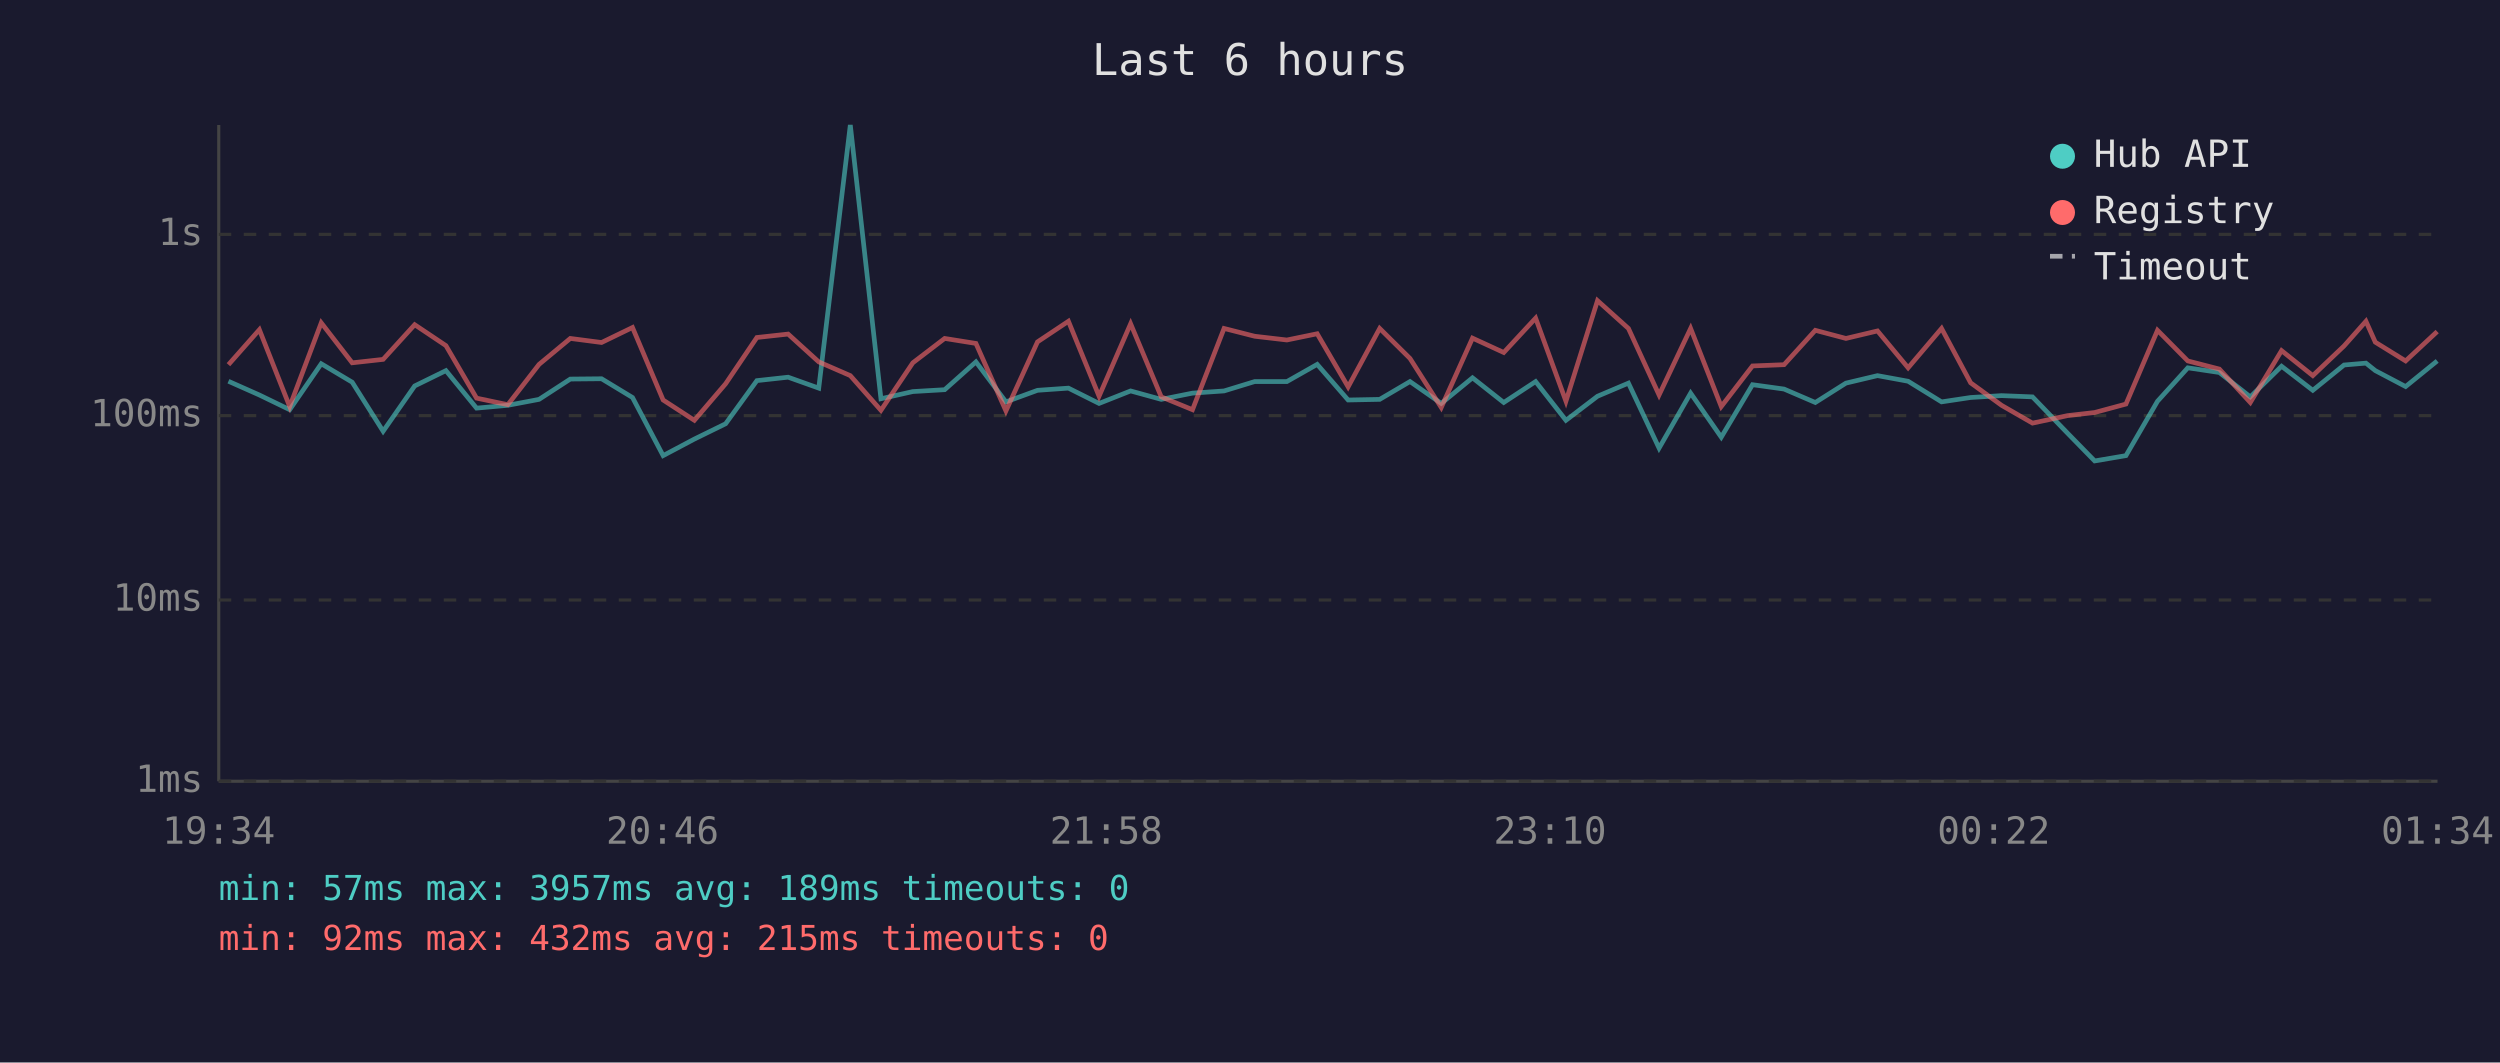
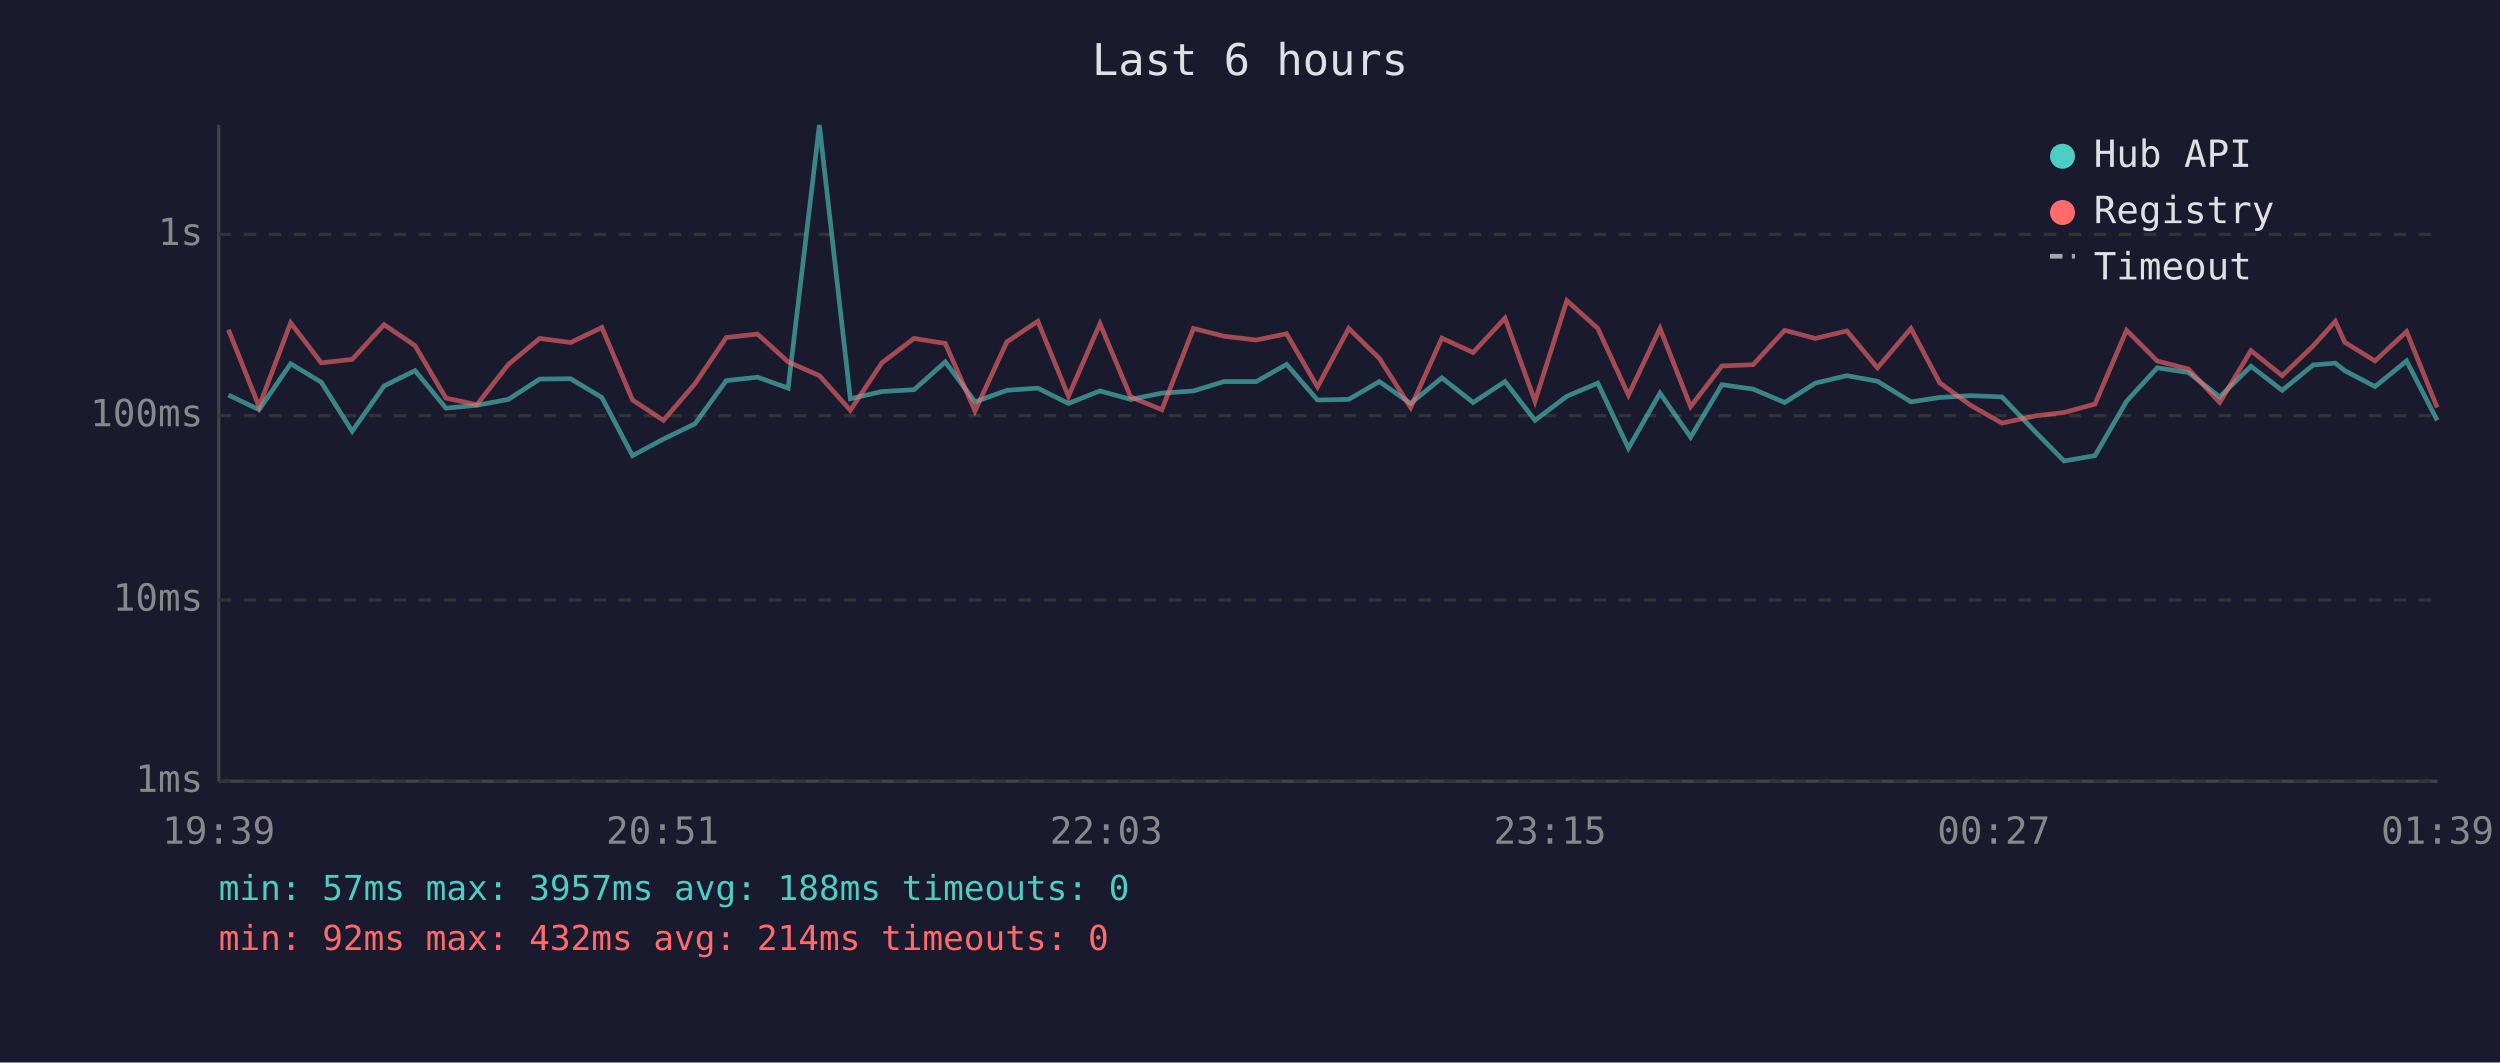
<svg xmlns="http://www.w3.org/2000/svg" viewBox="0 0 800 340" font-family="monospace" font-size="12">
  <rect width="800" height="340" fill="#1a1a2e" />
  <text x="400" y="24" fill="#e0e0e0" font-size="14" text-anchor="middle">Last 6 hours</text>
  <line x1="70" y1="40" x2="70" y2="250" stroke="#444" stroke-width="1" />
  <line x1="70" y1="250" x2="780" y2="250" stroke="#444" stroke-width="1" />
  <line x1="70" y1="250" x2="780" y2="250" stroke="#333" stroke-width="1" stroke-dasharray="4" />
  <text x="65" y="250" fill="#888" text-anchor="end" dominant-baseline="middle">1ms</text>
  <line x1="70" y1="192" x2="780" y2="192" stroke="#333" stroke-width="1" stroke-dasharray="4" />
  <text x="65" y="192" fill="#888" text-anchor="end" dominant-baseline="middle">10ms</text>
  <line x1="70" y1="133" x2="780" y2="133" stroke="#333" stroke-width="1" stroke-dasharray="4" />
  <text x="65" y="133" fill="#888" text-anchor="end" dominant-baseline="middle">100ms</text>
  <line x1="70" y1="75" x2="780" y2="75" stroke="#333" stroke-width="1" stroke-dasharray="4" />
  <text x="65" y="75" fill="#888" text-anchor="end" dominant-baseline="middle">1s</text>
-   <text x="70" y="270" fill="#888" text-anchor="middle">19:34</text>
-   <text x="212" y="270" fill="#888" text-anchor="middle">20:46</text>
-   <text x="354" y="270" fill="#888" text-anchor="middle">21:58</text>
-   <text x="496" y="270" fill="#888" text-anchor="middle">23:10</text>
-   <text x="638" y="270" fill="#888" text-anchor="middle">00:22</text>
-   <text x="780" y="270" fill="#888" text-anchor="middle">01:34</text>
-   <polyline points="73.1,122.0 83.0,126.4 92.7,131.1 102.8,116.4 112.7,122.3 122.6,138.0 132.7,123.5 142.7,118.6 152.5,130.6 162.5,129.7 172.5,127.8 182.5,121.3 192.5,121.2 202.4,127.2 212.2,145.8 222.2,140.5 232.2,135.6 242.2,121.8 252.2,120.7 262.0,124.2 272.1,40.0 281.9,127.6 292.1,125.3 302.3,124.7 312.3,115.8 321.9,128.6 332.0,124.9 341.9,124.2 351.7,129.1 361.8,125.1 371.6,127.8 381.6,125.8 391.7,125.1 401.5,122.1 411.8,122.1 421.5,116.6 431.4,128.0 441.5,127.8 451.2,122.1 461.2,129.1 471.2,120.9 481.2,128.8 491.4,122.1 501.1,134.5 511.2,126.8 521.1,122.6 530.9,143.4 541.0,125.8 550.8,139.9 560.8,123.1 570.9,124.5 580.9,128.8 590.7,122.6 600.8,120.2 610.6,122.0 621.3,128.6 630.6,127.2 640.5,126.6 650.4,127.0 661.6,138.6 670.3,147.5 680.3,145.8 690.4,128.4 700.1,117.7 710.2,119.2 720.1,127.0 730.1,117.2 740.1,124.9 750.1,116.8 757.1,116.2 760.1,118.6 769.8,123.7 779.9,115.5" fill="none" stroke="#4ecdc4" stroke-width="1.5" opacity="0.6" />
-   <polyline points="73.1,116.7 83.0,105.5 92.7,130.1 102.8,103.3 112.7,116.1 122.6,115.0 132.7,103.9 142.7,110.6 152.5,127.4 162.5,129.5 172.5,116.6 182.5,108.3 192.5,109.6 202.4,104.8 212.2,128.0 222.2,134.5 232.2,122.8 242.2,108.0 252.2,106.9 262.0,115.8 272.1,120.2 281.9,131.3 292.1,116.1 302.3,108.3 312.3,109.9 321.9,131.5 332.0,109.4 341.9,102.8 351.7,126.8 361.8,103.6 371.6,127.0 381.6,131.1 391.7,105.1 401.5,107.6 411.8,108.8 421.5,106.8 431.4,123.8 441.5,105.1 451.2,114.7 461.2,130.4 471.2,108.2 481.2,112.8 491.4,101.8 501.1,128.4 511.2,96.2 521.1,105.1 530.9,126.4 541.0,105.1 550.8,130.1 560.8,117.1 570.9,116.7 580.9,105.7 590.7,108.3 600.8,105.9 610.6,117.7 621.3,105.1 630.6,122.5 640.5,129.7 650.4,135.4 661.6,133.0 670.3,132.0 680.3,129.3 690.4,105.7 700.1,115.5 710.2,118.1 720.1,128.8 730.1,112.2 740.1,120.2 750.1,110.7 757.1,102.8 760.1,109.5 769.8,115.5 779.9,106.1" fill="none" stroke="#ff6b6b" stroke-width="1.5" opacity="0.6" />
+   <text x="70" y="270" fill="#888" text-anchor="middle">19:39</text>
+   <text x="212" y="270" fill="#888" text-anchor="middle">20:51</text>
+   <text x="354" y="270" fill="#888" text-anchor="middle">22:03</text>
+   <text x="496" y="270" fill="#888" text-anchor="middle">23:15</text>
+   <text x="638" y="270" fill="#888" text-anchor="middle">00:27</text>
+   <text x="780" y="270" fill="#888" text-anchor="middle">01:39</text>
+   <polyline points="73.1,126.4 82.9,131.1 93.0,116.4 102.8,122.3 112.7,138.0 122.9,123.5 132.8,118.6 142.7,130.6 152.6,129.7 162.7,127.8 172.7,121.3 182.6,121.2 192.6,127.2 202.4,145.8 212.3,140.5 222.4,135.6 232.4,121.8 242.4,120.7 252.2,124.2 262.2,40.0 272.1,127.6 282.2,125.3 292.5,124.7 302.5,115.8 312.0,128.6 322.2,124.9 332.1,124.2 341.9,129.1 352.0,125.1 361.8,127.8 371.8,125.8 381.9,125.1 391.7,122.1 402.0,122.1 411.7,116.6 421.6,128.0 431.6,127.8 441.4,122.1 451.4,129.1 461.4,120.9 471.4,128.8 481.6,122.1 491.2,134.5 501.4,126.8 511.3,122.6 521.1,143.4 531.2,125.8 541.0,139.9 551.0,123.1 561.0,124.5 571.1,128.8 580.9,122.6 591.0,120.2 600.8,122.0 611.5,128.6 620.7,127.2 630.6,126.6 640.6,127.0 651.7,138.6 660.5,147.5 670.4,145.8 680.5,128.4 690.3,117.7 700.3,119.2 710.3,127.0 720.3,117.2 730.3,124.9 740.2,116.8 747.3,116.2 750.3,118.6 760.0,123.7 770.1,115.5 779.9,134.5" fill="none" stroke="#4ecdc4" stroke-width="1.5" opacity="0.6" />
+   <polyline points="73.1,105.5 82.9,130.1 93.0,103.3 102.8,116.1 112.7,115.0 122.9,103.9 132.8,110.6 142.7,127.4 152.6,129.5 162.7,116.6 172.7,108.3 182.6,109.6 192.6,104.8 202.4,128.0 212.3,134.5 222.4,122.8 232.4,108.0 242.4,106.9 252.2,115.8 262.2,120.2 272.1,131.3 282.2,116.1 292.5,108.3 302.5,109.9 312.0,131.5 322.2,109.4 332.1,102.8 341.9,126.8 352.0,103.6 361.8,127.0 371.8,131.1 381.9,105.1 391.7,107.6 402.0,108.8 411.7,106.8 421.6,123.8 431.6,105.1 441.4,114.7 451.4,130.4 461.4,108.2 471.4,112.8 481.6,101.8 491.2,128.4 501.4,96.2 511.3,105.1 521.1,126.4 531.2,105.1 541.0,130.1 551.0,117.1 561.0,116.7 571.1,105.7 580.9,108.3 591.0,105.9 600.8,117.7 611.5,105.1 620.7,122.5 630.6,129.7 640.6,135.4 651.7,133.0 660.5,132.0 670.4,129.3 680.5,105.7 690.3,115.5 700.3,118.1 710.3,128.8 720.3,112.2 730.3,120.2 740.2,110.7 747.3,102.8 750.3,109.5 760.0,115.5 770.1,106.1 779.9,130.4" fill="none" stroke="#ff6b6b" stroke-width="1.5" opacity="0.6" />
  <circle cx="660" cy="50" r="4" fill="#4ecdc4" />
  <text x="670" y="50" fill="#e0e0e0" dominant-baseline="middle">Hub API</text>
  <circle cx="660" cy="68" r="4" fill="#ff6b6b" />
  <text x="670" y="68" fill="#e0e0e0" dominant-baseline="middle">Registry</text>
  <line x1="656" y1="82" x2="664" y2="82" stroke="#e0e0e0" stroke-width="1.5" stroke-dasharray="4,3" opacity="0.7" />
  <text x="670" y="86" fill="#e0e0e0" dominant-baseline="middle">Timeout</text>
-   <text x="70" y="288" fill="#4ecdc4" font-size="11">min: 57ms  max: 3957ms  avg: 189ms  timeouts: 0</text>
-   <text x="70" y="304" fill="#ff6b6b" font-size="11">min: 92ms  max: 432ms  avg: 215ms  timeouts: 0</text>
+   <text x="70" y="288" fill="#4ecdc4" font-size="11">min: 57ms  max: 3957ms  avg: 188ms  timeouts: 0</text>
+   <text x="70" y="304" fill="#ff6b6b" font-size="11">min: 92ms  max: 432ms  avg: 214ms  timeouts: 0</text>
</svg>
